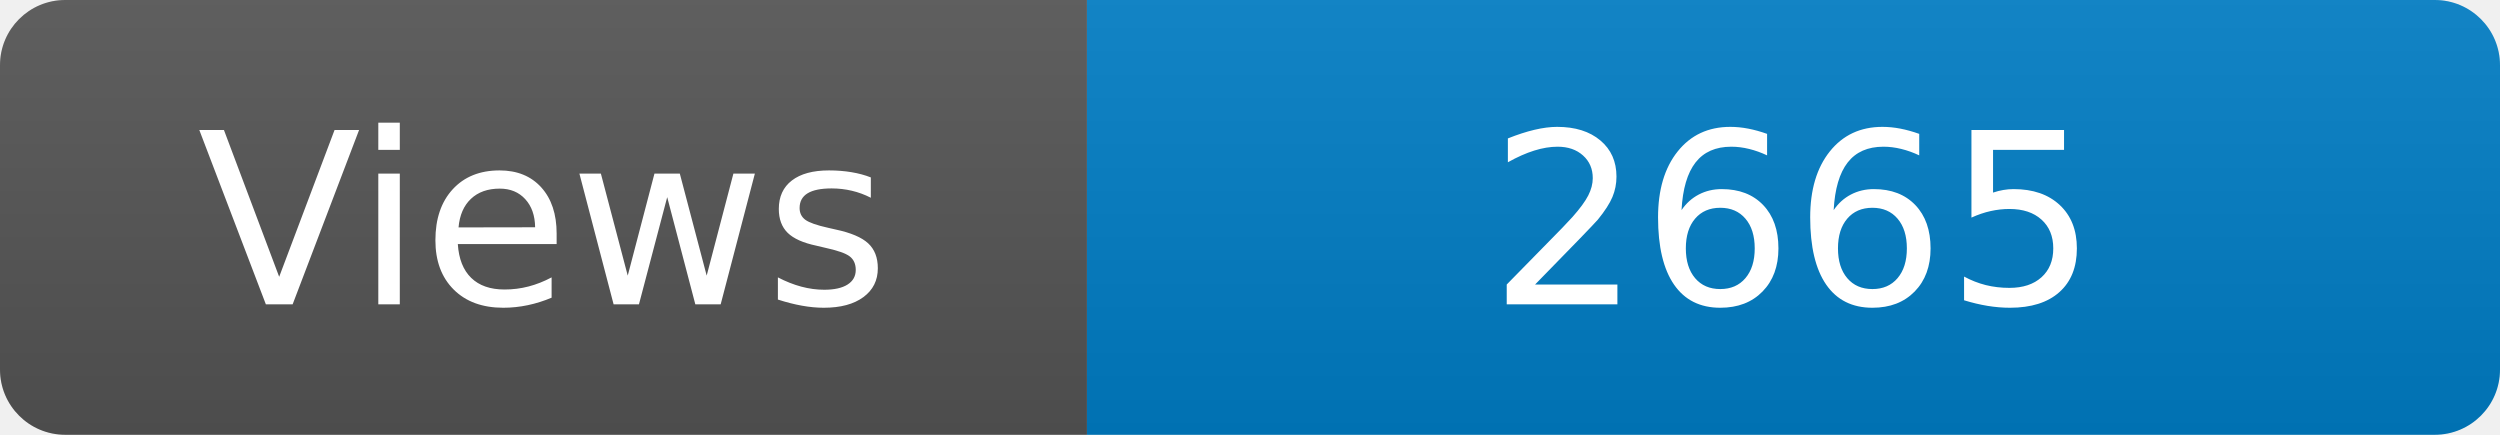
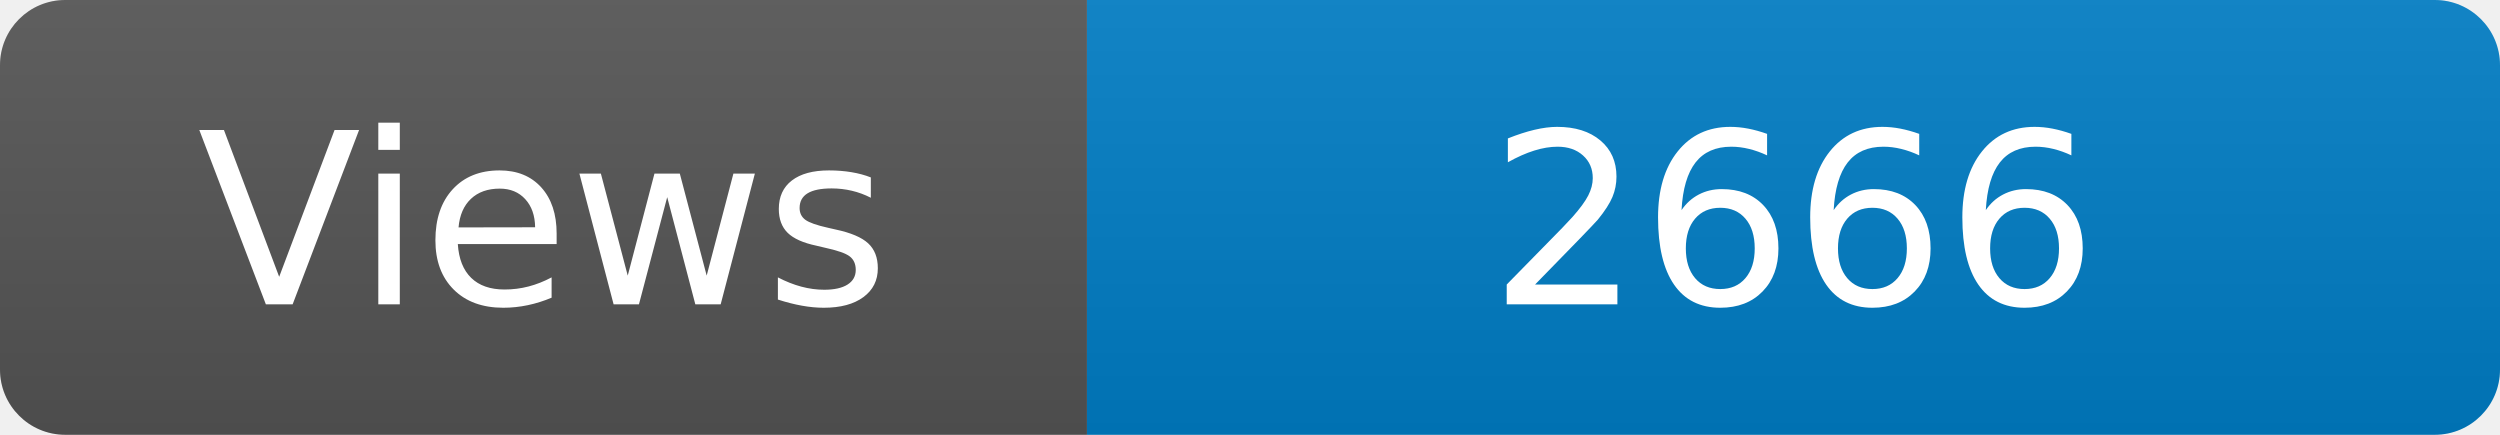
<svg xmlns="http://www.w3.org/2000/svg" width="115" height="20" role="img" aria-label="Maintained?: yes">
  <linearGradient id="s" x2="0" y2="100%">
    <stop offset="0" stop-color="#bbb" stop-opacity=".1" />
    <stop offset="1" stop-opacity=".1" />
  </linearGradient>
  <clipPath id="r">
    <rect width="115" height="20" rx="3" fill="#fff" />
  </clipPath>
  <g clip-path="url(#r)">
    <rect width="50" height="20" fill="#555" />
    <rect x="50" width="160" height="20" fill="#007ec6" />
    <rect width="115" height="20" fill="url(#s)" />
  </g>
  <g fill="#fff" text-anchor="middle" font-family="Verdana,Geneva,DejaVu Sans,sans-serif" font-size="110">
    <text x="250" y="140" transform="scale(.1)" fill="#fff">Views</text>
-     <text x="825" y="140" transform="scale(.1)" fill="#fff">2665</text>
+     <text x="825" y="140" transform="scale(.1)" fill="#fff">2666</text>
  </g>
</svg>
